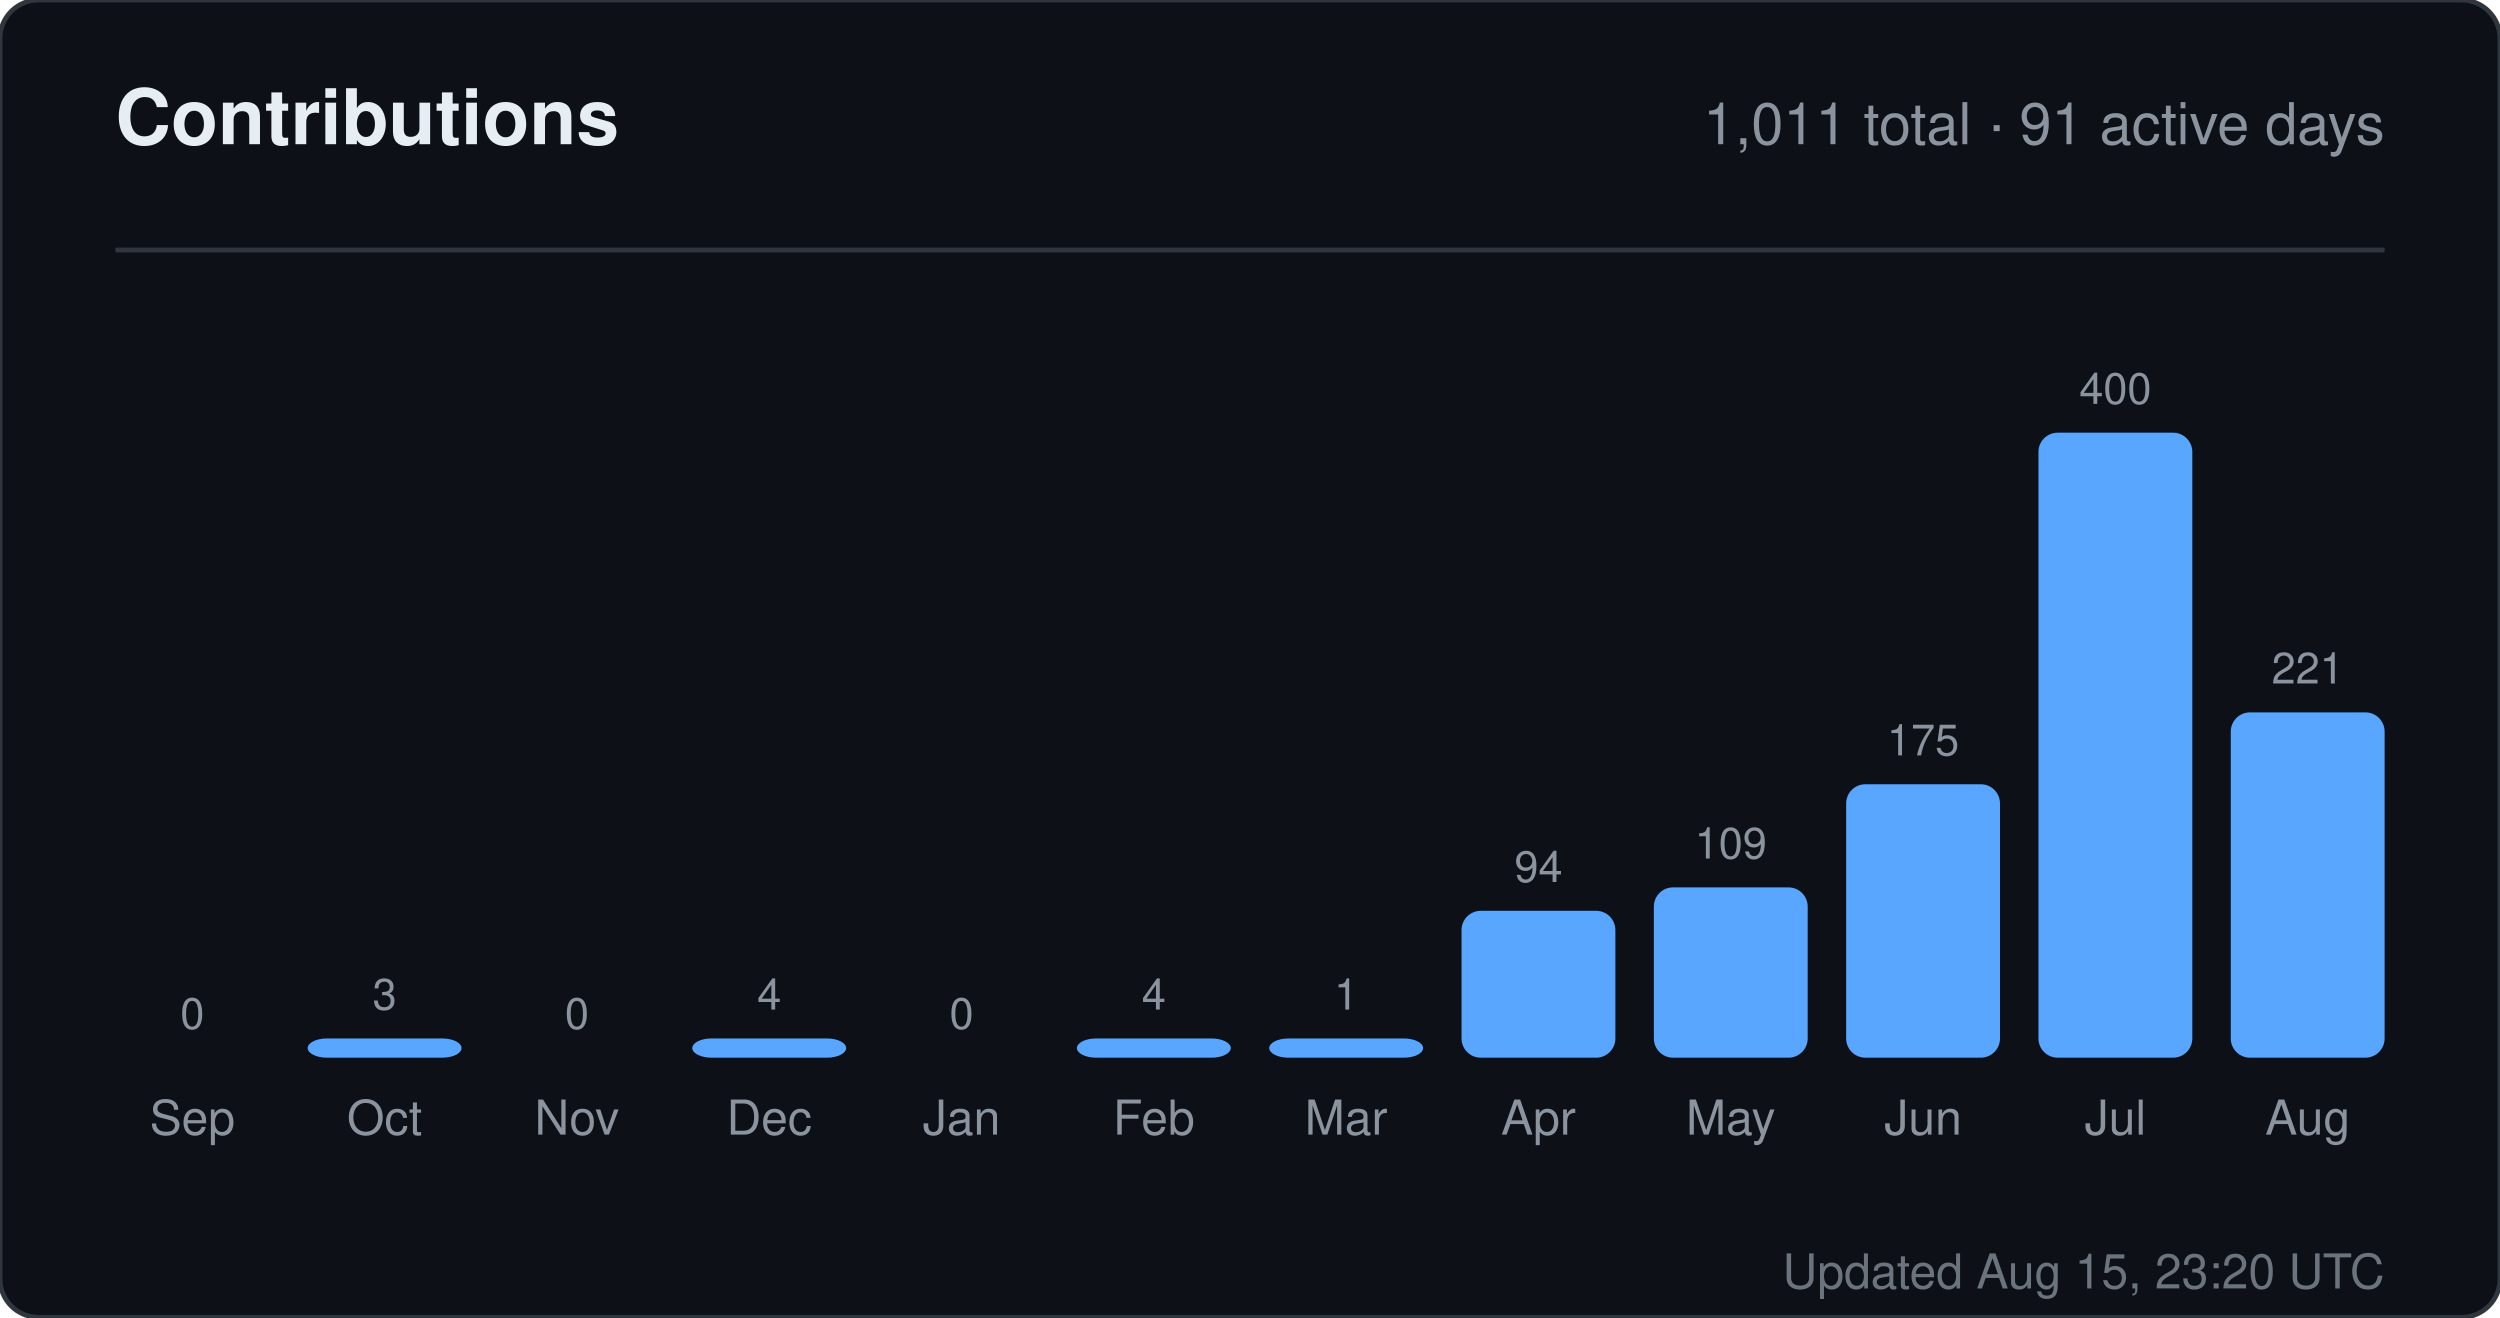
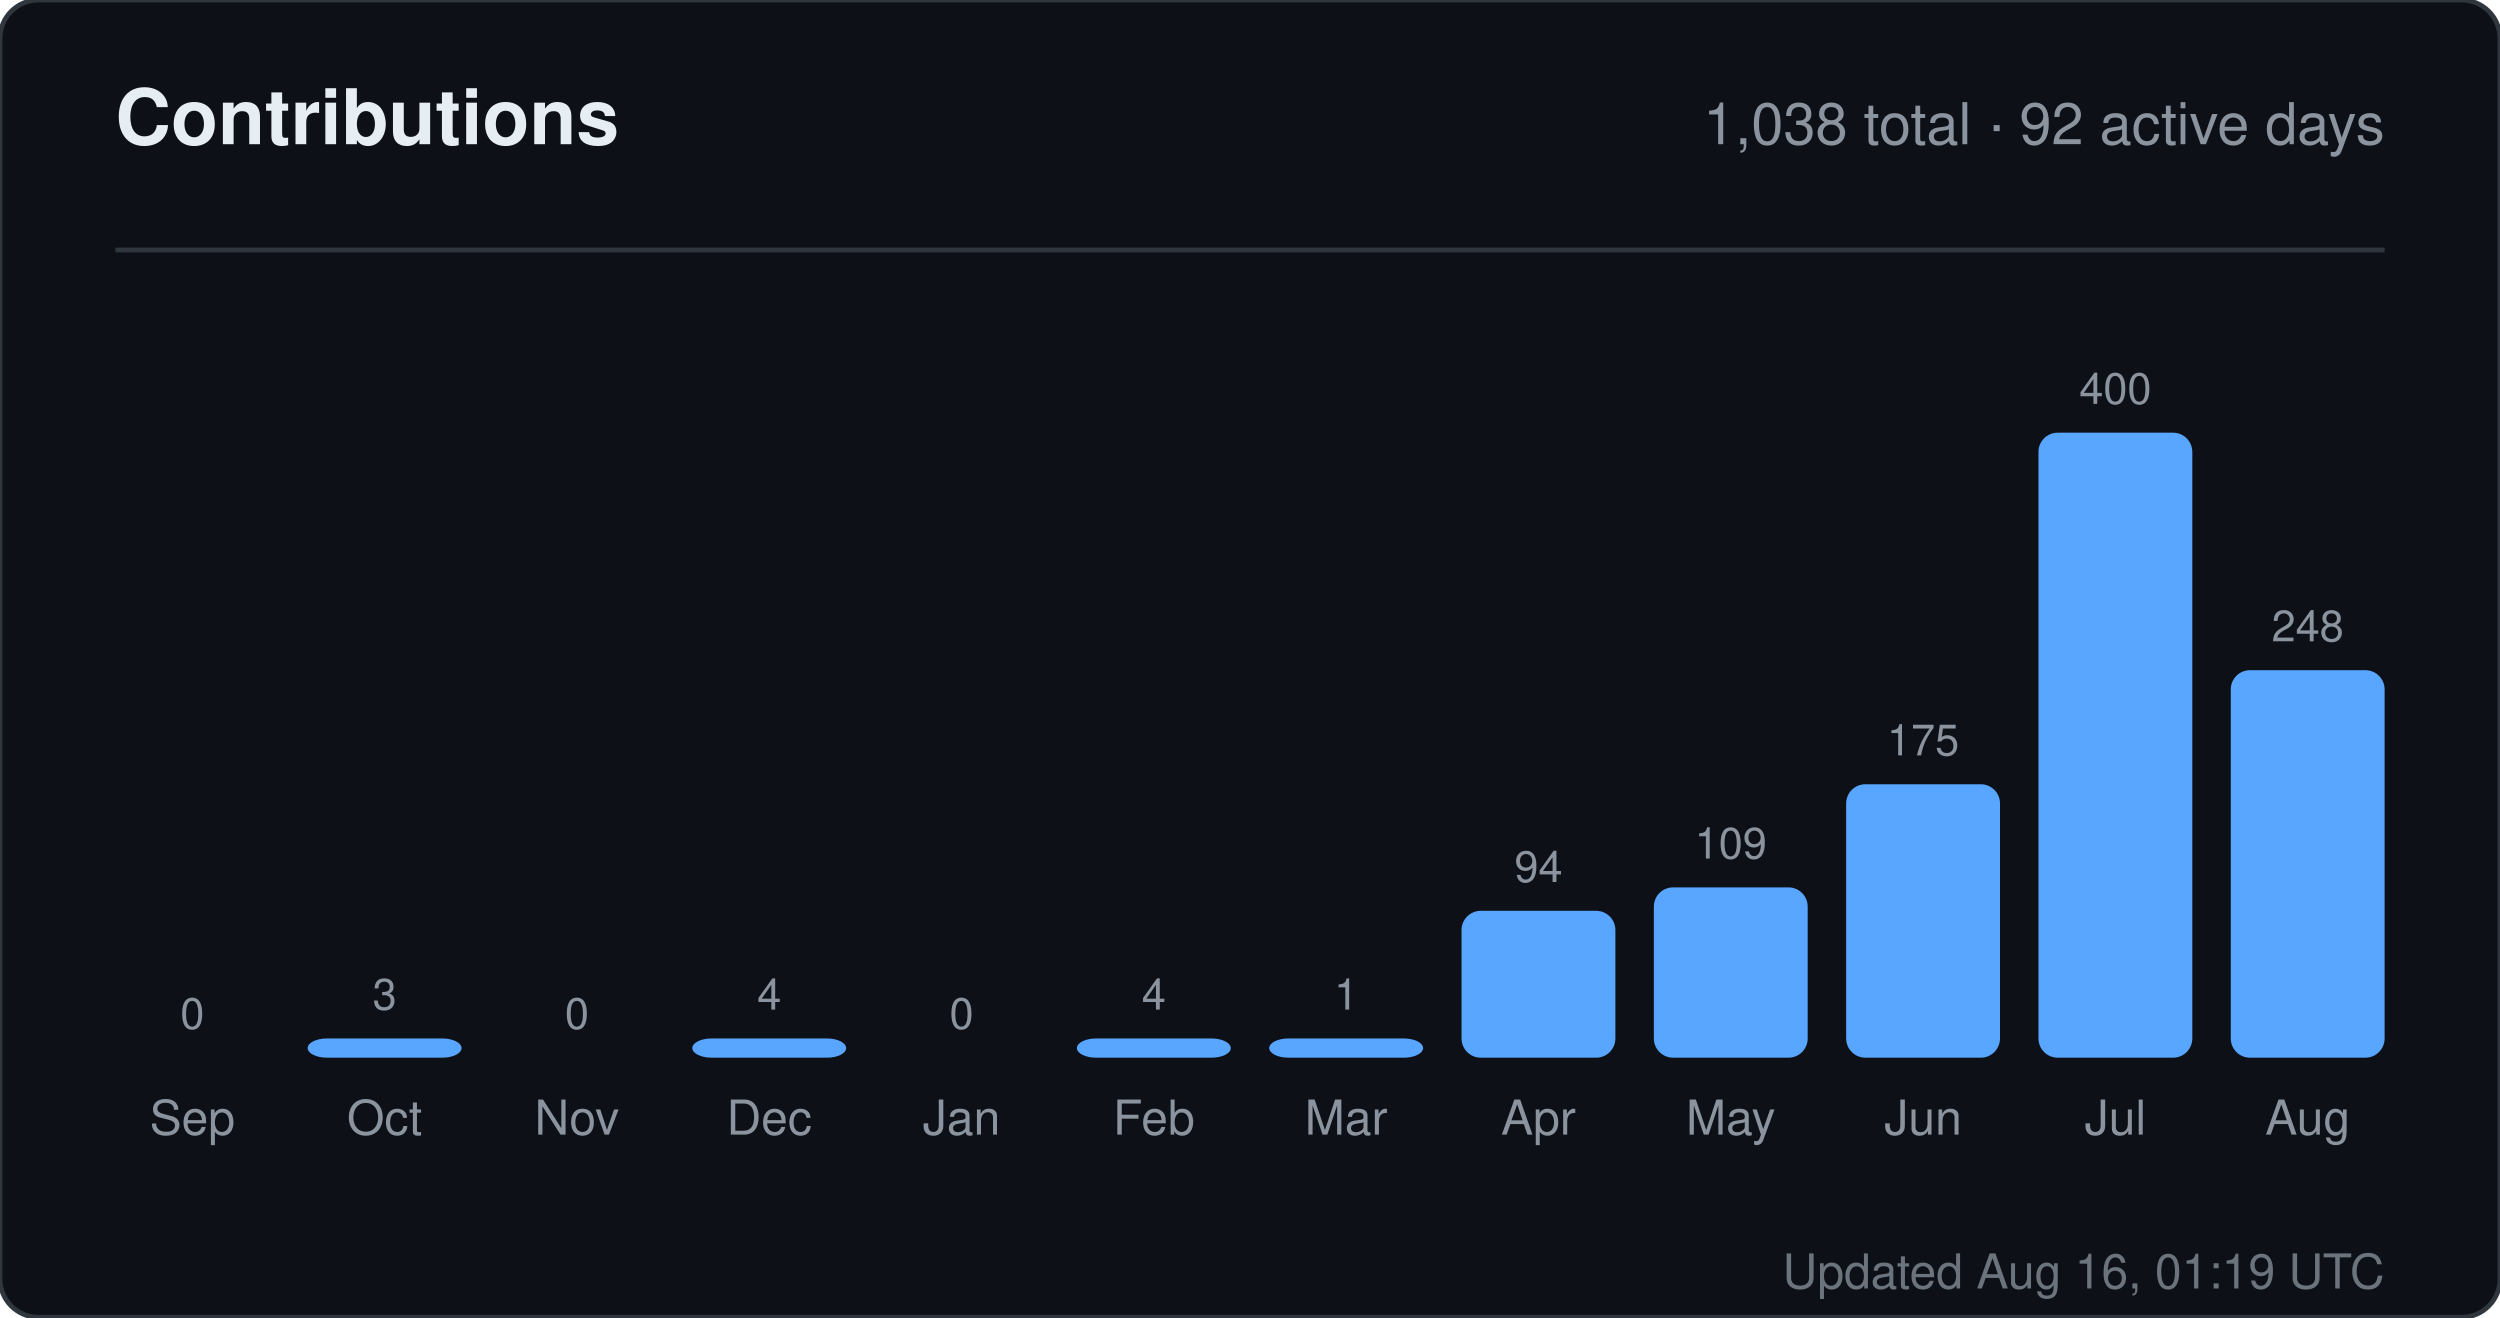
<svg xmlns="http://www.w3.org/2000/svg" width="520" height="274" viewBox="0 0 520 274" role="img" aria-label="Contributions for sandiirawan12">
  <rect width="520" height="274" rx="8" fill="#0d1117" stroke="#30363d" />
  <g font-family="-apple-system, BlinkMacSystemFont, Segoe UI, Helvetica, Arial, sans-serif">
    <text x="24" y="30" fill="#e6edf3" font-size="16" font-weight="700">Contributions</text>
-     <text x="496" y="30" fill="#8b949e" font-size="12" text-anchor="end">1,011 total · 91 active days</text>
+     <text x="496" y="30" fill="#8b949e" font-size="12" text-anchor="end">1,038 total · 92 active days</text>
    <line x1="24" y1="52" x2="496" y2="52" stroke="#30363d" />
    <text x="40" y="214" fill="#8b949e" font-size="9" text-anchor="middle">0</text>
    <rect x="24" y="220" width="32" height="0" rx="4" fill="#58a6ff" />
    <text x="40" y="236" fill="#8b949e" font-size="10" text-anchor="middle">Sep</text>
    <text x="80" y="210" fill="#8b949e" font-size="9" text-anchor="middle">3</text>
    <rect x="64" y="216" width="32" height="4" rx="4" fill="#58a6ff" />
    <text x="80" y="236" fill="#8b949e" font-size="10" text-anchor="middle">Oct</text>
    <text x="120" y="214" fill="#8b949e" font-size="9" text-anchor="middle">0</text>
    <rect x="104" y="220" width="32" height="0" rx="4" fill="#58a6ff" />
    <text x="120" y="236" fill="#8b949e" font-size="10" text-anchor="middle">Nov</text>
    <text x="160" y="210" fill="#8b949e" font-size="9" text-anchor="middle">4</text>
    <rect x="144" y="216" width="32" height="4" rx="4" fill="#58a6ff" />
    <text x="160" y="236" fill="#8b949e" font-size="10" text-anchor="middle">Dec</text>
    <text x="200" y="214" fill="#8b949e" font-size="9" text-anchor="middle">0</text>
    <rect x="184" y="220" width="32" height="0" rx="4" fill="#58a6ff" />
    <text x="200" y="236" fill="#8b949e" font-size="10" text-anchor="middle">Jan</text>
    <text x="240" y="210" fill="#8b949e" font-size="9" text-anchor="middle">4</text>
    <rect x="224" y="216" width="32" height="4" rx="4" fill="#58a6ff" />
    <text x="240" y="236" fill="#8b949e" font-size="10" text-anchor="middle">Feb</text>
    <text x="280" y="210" fill="#8b949e" font-size="9" text-anchor="middle">1</text>
    <rect x="264" y="216" width="32" height="4" rx="4" fill="#58a6ff" />
    <text x="280" y="236" fill="#8b949e" font-size="10" text-anchor="middle">Mar</text>
    <text x="320" y="183.45" fill="#8b949e" font-size="9" text-anchor="middle">94</text>
    <rect x="304" y="189.45" width="32" height="30.55" rx="4" fill="#58a6ff" />
    <text x="320" y="236" fill="#8b949e" font-size="10" text-anchor="middle">Apr</text>
    <text x="360" y="178.575" fill="#8b949e" font-size="9" text-anchor="middle">109</text>
    <rect x="344" y="184.575" width="32" height="35.425" rx="4" fill="#58a6ff" />
    <text x="360" y="236" fill="#8b949e" font-size="10" text-anchor="middle">May</text>
    <text x="400" y="157.125" fill="#8b949e" font-size="9" text-anchor="middle">175</text>
    <rect x="384" y="163.125" width="32" height="56.875" rx="4" fill="#58a6ff" />
    <text x="400" y="236" fill="#8b949e" font-size="10" text-anchor="middle">Jun</text>
    <text x="440" y="84" fill="#8b949e" font-size="9" text-anchor="middle">400</text>
    <rect x="424" y="90" width="32" height="130" rx="4" fill="#58a6ff" />
    <text x="440" y="236" fill="#8b949e" font-size="10" text-anchor="middle">Jul</text>
-     <text x="480" y="142.175" fill="#8b949e" font-size="9" text-anchor="middle">221</text>
-     <rect x="464" y="148.175" width="32" height="71.825" rx="4" fill="#58a6ff" />
+     <text x="480" y="133.4" fill="#8b949e" font-size="9" text-anchor="middle">248</text>
+     <rect x="464" y="139.4" width="32" height="80.6" rx="4" fill="#58a6ff" />
    <text x="480" y="236" fill="#8b949e" font-size="10" text-anchor="middle">Aug</text>
-     <text x="496" y="268" fill="#8b949e" font-size="10" text-anchor="end" opacity="0.75">Updated Aug 15, 23:20 UTC</text>
+     <text x="496" y="268" fill="#8b949e" font-size="10" text-anchor="end" opacity="0.75">Updated Aug 16, 01:19 UTC</text>
  </g>
</svg>
